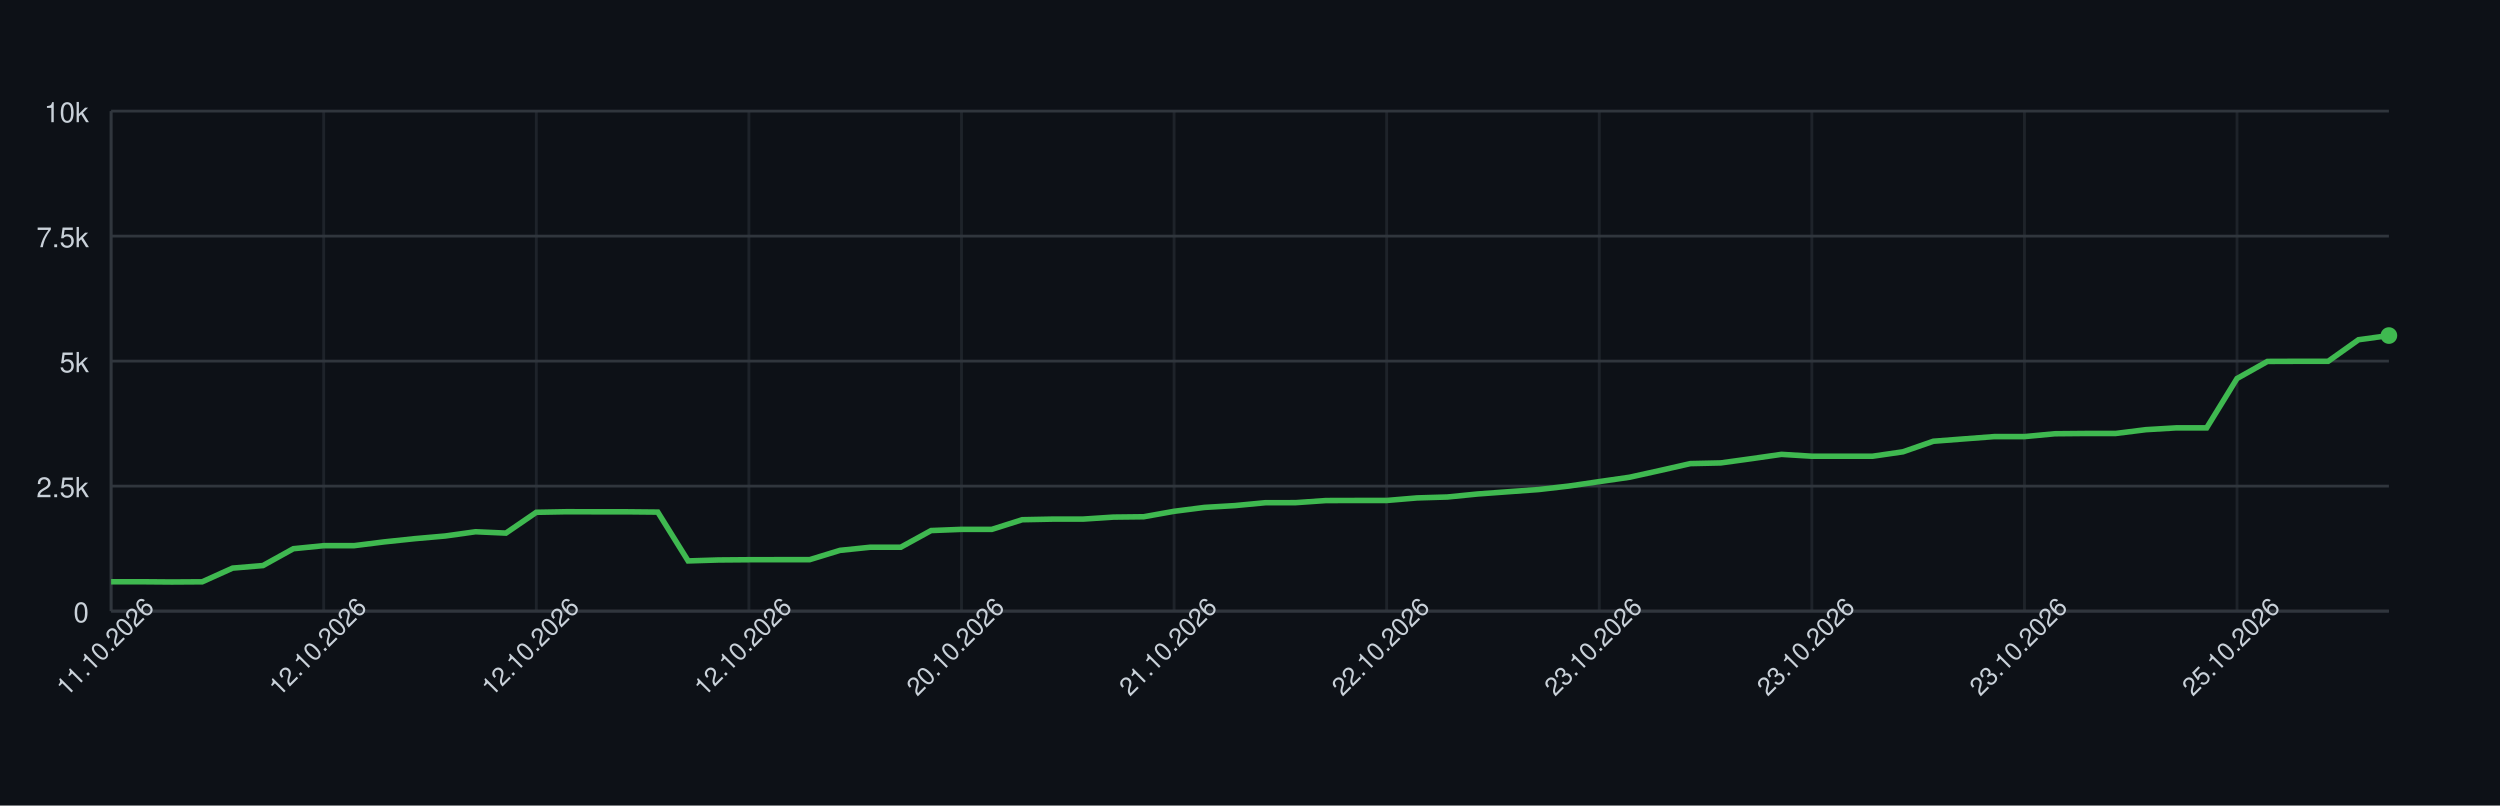
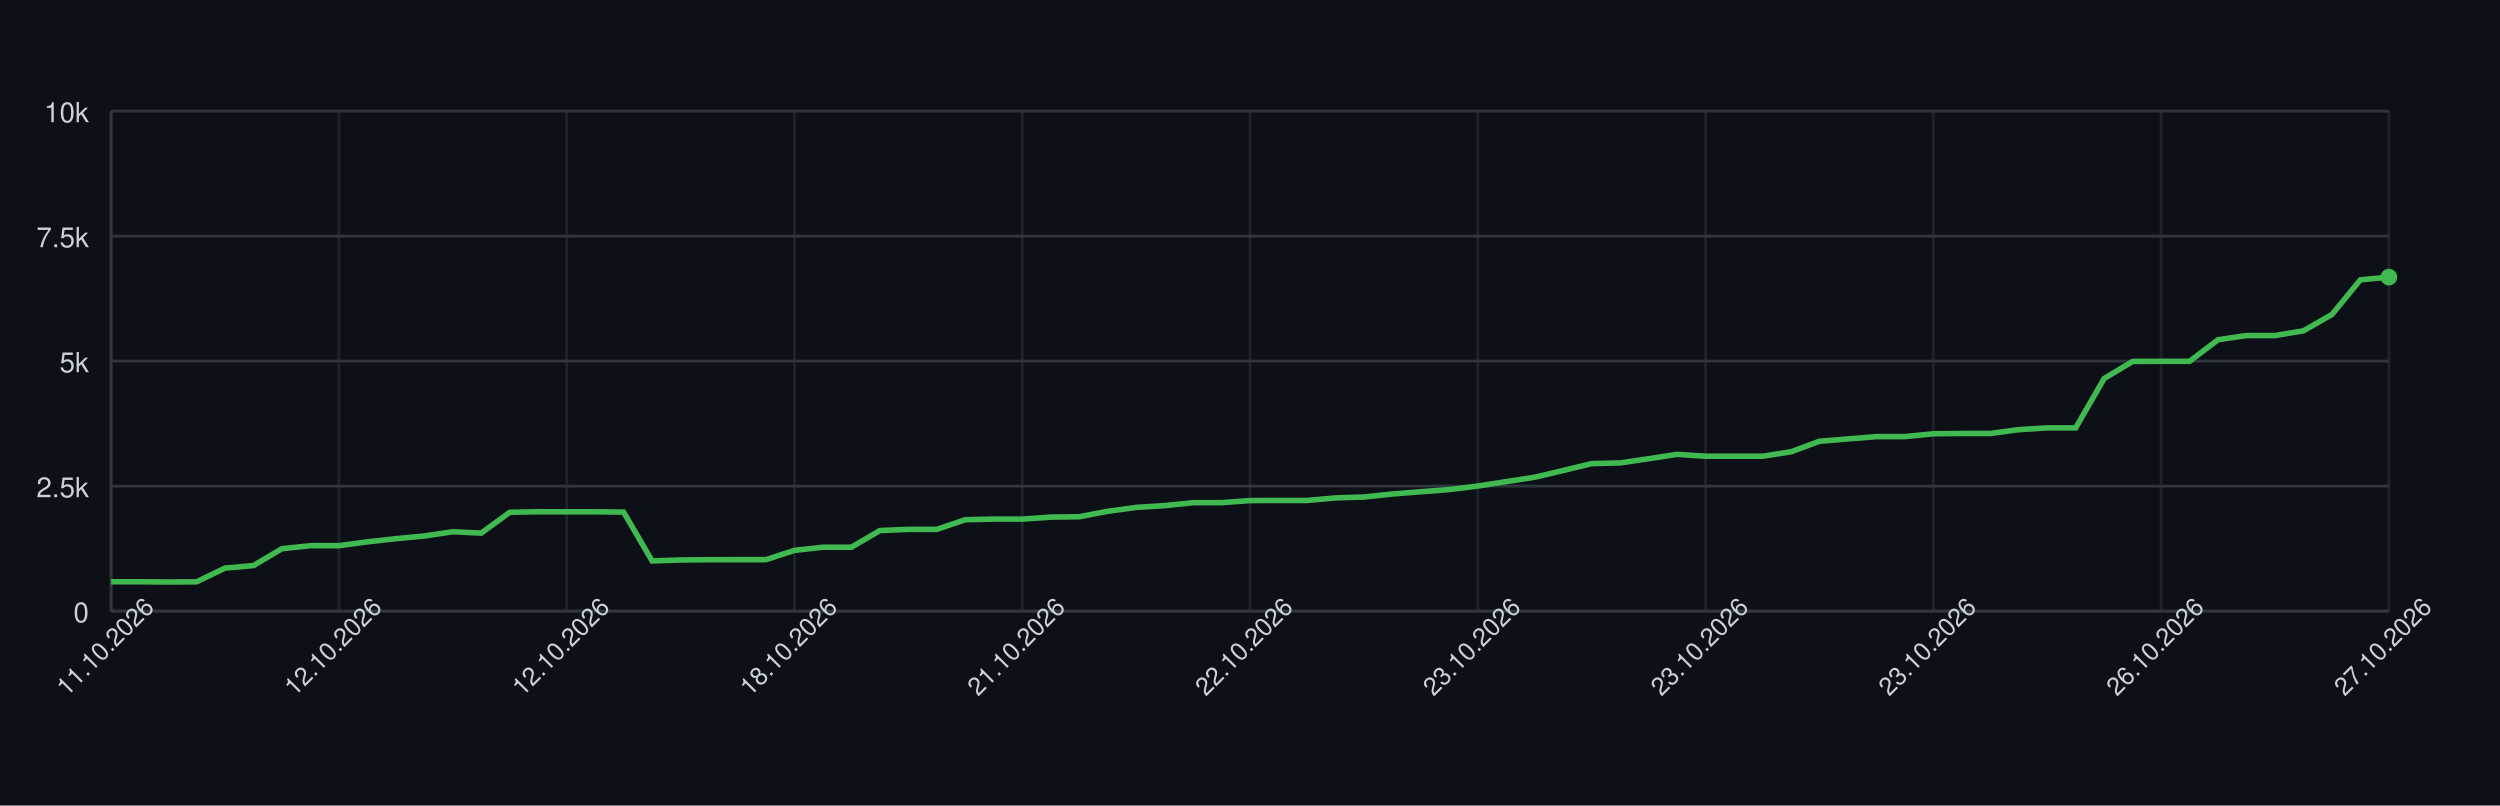
<svg xmlns="http://www.w3.org/2000/svg" width="900" height="290" style="font-family: -apple-system, BlinkMacSystemFont, 'Segoe UI', Helvetica, Arial, sans-serif;">
  <rect width="100%" height="100%" fill="#0d1117" />
  <g>
    <line x1="40" y1="220.00" x2="860" y2="220.00" stroke="#30363d" />
    <text x="32" y="224.00" font-size="10" fill="#c9d1d9" text-anchor="end">0</text>
    <line x1="40" y1="175.00" x2="860" y2="175.00" stroke="#30363d" />
    <text x="32" y="179.00" font-size="10" fill="#c9d1d9" text-anchor="end">2.5k</text>
    <line x1="40" y1="130.00" x2="860" y2="130.00" stroke="#30363d" />
    <text x="32" y="134.00" font-size="10" fill="#c9d1d9" text-anchor="end">5k</text>
    <line x1="40" y1="85.00" x2="860" y2="85.00" stroke="#30363d" />
    <text x="32" y="89.00" font-size="10" fill="#c9d1d9" text-anchor="end">7.5k</text>
    <line x1="40" y1="40.00" x2="860" y2="40.00" stroke="#30363d" />
    <text x="32" y="44.00" font-size="10" fill="#c9d1d9" text-anchor="end">10k</text>
    <line x1="40.00" y1="40" x2="40.00" y2="220" stroke="#30363d" opacity="0.5" />
-     <line x1="116.53" y1="40" x2="116.53" y2="220" stroke="#30363d" opacity="0.5" />
-     <line x1="193.07" y1="40" x2="193.07" y2="220" stroke="#30363d" opacity="0.5" />
-     <line x1="269.60" y1="40" x2="269.60" y2="220" stroke="#30363d" opacity="0.5" />
-     <line x1="346.13" y1="40" x2="346.13" y2="220" stroke="#30363d" opacity="0.5" />
-     <line x1="422.67" y1="40" x2="422.67" y2="220" stroke="#30363d" opacity="0.5" />
-     <line x1="499.20" y1="40" x2="499.20" y2="220" stroke="#30363d" opacity="0.5" />
-     <line x1="575.73" y1="40" x2="575.73" y2="220" stroke="#30363d" opacity="0.5" />
-     <line x1="652.27" y1="40" x2="652.27" y2="220" stroke="#30363d" opacity="0.5" />
-     <line x1="728.80" y1="40" x2="728.80" y2="220" stroke="#30363d" opacity="0.5" />
-     <line x1="805.33" y1="40" x2="805.33" y2="220" stroke="#30363d" opacity="0.5" />
+     <line x1="122.00" y1="40" x2="122.00" y2="220" stroke="#30363d" opacity="0.5" />
+     <line x1="204.00" y1="40" x2="204.00" y2="220" stroke="#30363d" opacity="0.5" />
+     <line x1="286.00" y1="40" x2="286.00" y2="220" stroke="#30363d" opacity="0.5" />
+     <line x1="368.00" y1="40" x2="368.00" y2="220" stroke="#30363d" opacity="0.5" />
+     <line x1="450.00" y1="40" x2="450.00" y2="220" stroke="#30363d" opacity="0.5" />
+     <line x1="532.00" y1="40" x2="532.00" y2="220" stroke="#30363d" opacity="0.5" />
+     <line x1="614.00" y1="40" x2="614.00" y2="220" stroke="#30363d" opacity="0.5" />
+     <line x1="696.00" y1="40" x2="696.00" y2="220" stroke="#30363d" opacity="0.5" />
+     <line x1="778.00" y1="40" x2="778.00" y2="220" stroke="#30363d" opacity="0.5" />
+     <line x1="860.00" y1="40" x2="860.00" y2="220" stroke="#30363d" opacity="0.5" />
    <line x1="40" y1="220" x2="860" y2="220" stroke="#30363d" />
    <line x1="40" y1="40" x2="40" y2="220" stroke="#30363d" />
-     <path d="M 40.00 209.43 L 50.93 209.43 L 61.87 209.52 L 72.80 209.45 L 83.73 204.52 L 94.67 203.60 L 105.60 197.54 L 116.53 196.44 L 127.47 196.44 L 138.40 195.07 L 149.33 193.92 L 160.27 192.96 L 171.20 191.43 L 182.13 191.92 L 193.07 184.43 L 204.00 184.22 L 214.93 184.25 L 225.87 184.25 L 236.80 184.36 L 247.73 201.93 L 258.67 201.59 L 269.60 201.50 L 280.53 201.48 L 291.47 201.48 L 302.40 198.13 L 313.33 197.00 L 324.27 197.00 L 335.20 191.00 L 346.13 190.57 L 357.07 190.57 L 368.00 187.10 L 378.93 186.88 L 389.87 186.88 L 400.80 186.16 L 411.73 186.03 L 422.67 184.07 L 433.60 182.67 L 444.53 182.02 L 455.47 180.98 L 466.40 180.96 L 477.33 180.20 L 488.27 180.17 L 499.20 180.17 L 510.13 179.25 L 521.07 178.92 L 532.00 177.83 L 542.93 177.03 L 553.87 176.24 L 564.80 174.98 L 575.73 173.38 L 586.67 171.80 L 597.60 169.38 L 608.53 166.90 L 619.47 166.65 L 630.40 165.14 L 641.33 163.57 L 652.27 164.24 L 663.20 164.24 L 674.13 164.24 L 685.07 162.65 L 696.00 158.85 L 706.93 158.01 L 717.87 157.18 L 728.80 157.18 L 739.73 156.15 L 750.67 156.05 L 761.60 156.05 L 772.53 154.68 L 783.47 154.03 L 794.40 154.03 L 805.33 136.26 L 816.27 130.11 L 827.20 130.07 L 838.13 130.07 L 849.07 122.30 L 860.00 120.80" fill="none" stroke="#3fb950" stroke-width="2" />
-     <circle cx="860.00" cy="120.80" r="3" fill="#3fb950" />
+     <path d="M 40.00 209.43 L 50.25 209.43 L 60.50 209.52 L 70.75 209.45 L 81.00 204.52 L 91.25 203.60 L 101.50 197.54 L 111.75 196.44 L 122.00 196.44 L 132.25 195.07 L 142.50 193.92 L 152.75 192.96 L 163.00 191.43 L 173.25 191.92 L 183.50 184.43 L 193.75 184.22 L 204.00 184.25 L 214.25 184.25 L 224.50 184.36 L 234.75 201.93 L 245.00 201.59 L 255.25 201.50 L 265.50 201.48 L 275.75 201.48 L 286.00 198.13 L 296.25 197.00 L 306.50 197.00 L 316.75 191.00 L 327.00 190.57 L 337.25 190.57 L 347.50 187.10 L 357.75 186.88 L 368.00 186.88 L 378.25 186.16 L 388.50 186.03 L 398.75 184.07 L 409.00 182.67 L 419.25 182.02 L 429.50 180.98 L 439.75 180.96 L 450.00 180.20 L 460.25 180.17 L 470.50 180.17 L 480.75 179.25 L 491.00 178.92 L 501.25 177.83 L 511.50 177.03 L 521.75 176.24 L 532.00 174.98 L 542.25 173.38 L 552.50 171.80 L 562.75 169.38 L 573.00 166.90 L 583.25 166.65 L 593.50 165.14 L 603.75 163.57 L 614.00 164.24 L 624.25 164.24 L 634.50 164.24 L 644.75 162.65 L 655.00 158.85 L 665.25 158.01 L 675.50 157.18 L 685.75 157.18 L 696.00 156.15 L 706.25 156.05 L 716.50 156.05 L 726.75 154.68 L 737.00 154.03 L 747.25 154.03 L 757.50 136.26 L 767.75 130.11 L 778.00 130.07 L 788.25 130.07 L 798.50 122.30 L 808.75 120.80 L 819.00 120.80 L 829.25 119.09 L 839.50 113.21 L 849.75 100.73 L 860.00 99.76" fill="none" stroke="#3fb950" stroke-width="2" />
+     <circle cx="860.00" cy="99.76" r="3" fill="#3fb950" />
    <text x="40.00" y="235.00" font-size="9" fill="#c9d1d9" text-anchor="middle" transform="rotate(-45 40.00 235.00)">11.10.2026</text>
-     <text x="116.53" y="235.00" font-size="9" fill="#c9d1d9" text-anchor="middle" transform="rotate(-45 116.53 235.00)">12.10.2026</text>
-     <text x="193.07" y="235.00" font-size="9" fill="#c9d1d9" text-anchor="middle" transform="rotate(-45 193.07 235.00)">12.10.2026</text>
-     <text x="269.60" y="235.00" font-size="9" fill="#c9d1d9" text-anchor="middle" transform="rotate(-45 269.60 235.00)">12.10.2026</text>
-     <text x="346.13" y="235.00" font-size="9" fill="#c9d1d9" text-anchor="middle" transform="rotate(-45 346.13 235.00)">20.10.2026</text>
-     <text x="422.67" y="235.00" font-size="9" fill="#c9d1d9" text-anchor="middle" transform="rotate(-45 422.67 235.00)">21.10.2026</text>
-     <text x="499.20" y="235.00" font-size="9" fill="#c9d1d9" text-anchor="middle" transform="rotate(-45 499.20 235.00)">22.10.2026</text>
-     <text x="575.73" y="235.00" font-size="9" fill="#c9d1d9" text-anchor="middle" transform="rotate(-45 575.73 235.00)">23.10.2026</text>
-     <text x="652.27" y="235.00" font-size="9" fill="#c9d1d9" text-anchor="middle" transform="rotate(-45 652.27 235.00)">23.10.2026</text>
-     <text x="728.80" y="235.00" font-size="9" fill="#c9d1d9" text-anchor="middle" transform="rotate(-45 728.80 235.00)">23.10.2026</text>
-     <text x="805.33" y="235.00" font-size="9" fill="#c9d1d9" text-anchor="middle" transform="rotate(-45 805.33 235.00)">25.10.2026</text>
+     <text x="122.00" y="235.00" font-size="9" fill="#c9d1d9" text-anchor="middle" transform="rotate(-45 122.00 235.00)">12.10.2026</text>
+     <text x="204.00" y="235.00" font-size="9" fill="#c9d1d9" text-anchor="middle" transform="rotate(-45 204.00 235.00)">12.10.2026</text>
+     <text x="286.00" y="235.00" font-size="9" fill="#c9d1d9" text-anchor="middle" transform="rotate(-45 286.00 235.00)">18.10.2026</text>
+     <text x="368.00" y="235.00" font-size="9" fill="#c9d1d9" text-anchor="middle" transform="rotate(-45 368.00 235.00)">21.10.2026</text>
+     <text x="450.00" y="235.00" font-size="9" fill="#c9d1d9" text-anchor="middle" transform="rotate(-45 450.00 235.00)">22.10.2026</text>
+     <text x="532.00" y="235.00" font-size="9" fill="#c9d1d9" text-anchor="middle" transform="rotate(-45 532.00 235.00)">23.10.2026</text>
+     <text x="614.00" y="235.00" font-size="9" fill="#c9d1d9" text-anchor="middle" transform="rotate(-45 614.00 235.00)">23.10.2026</text>
+     <text x="696.00" y="235.00" font-size="9" fill="#c9d1d9" text-anchor="middle" transform="rotate(-45 696.00 235.00)">23.10.2026</text>
+     <text x="778.00" y="235.00" font-size="9" fill="#c9d1d9" text-anchor="middle" transform="rotate(-45 778.00 235.00)">26.10.2026</text>
+     <text x="860.00" y="235.00" font-size="9" fill="#c9d1d9" text-anchor="middle" transform="rotate(-45 860.00 235.00)">27.10.2026</text>
  </g>
</svg>
